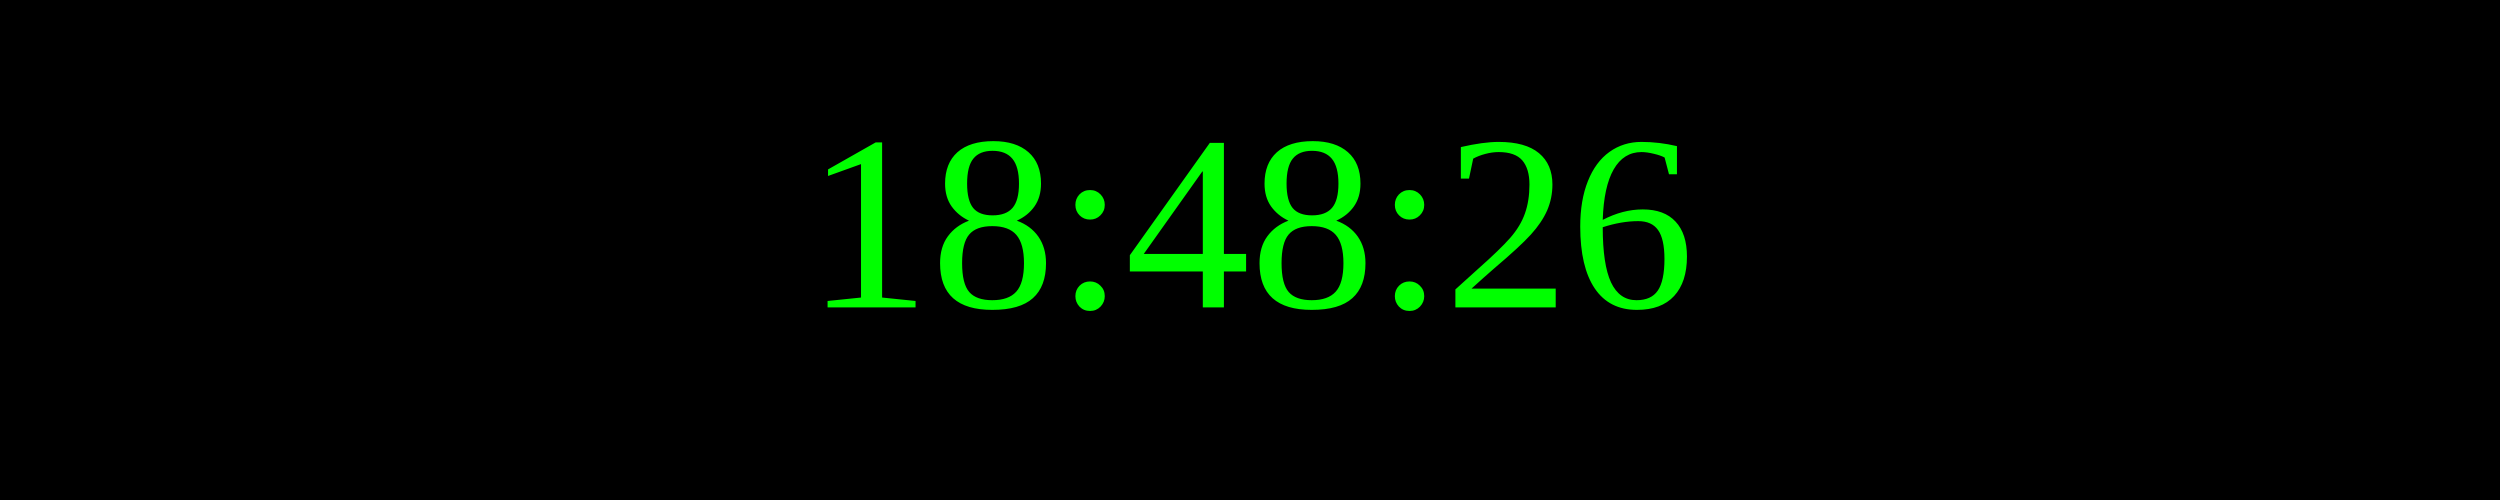
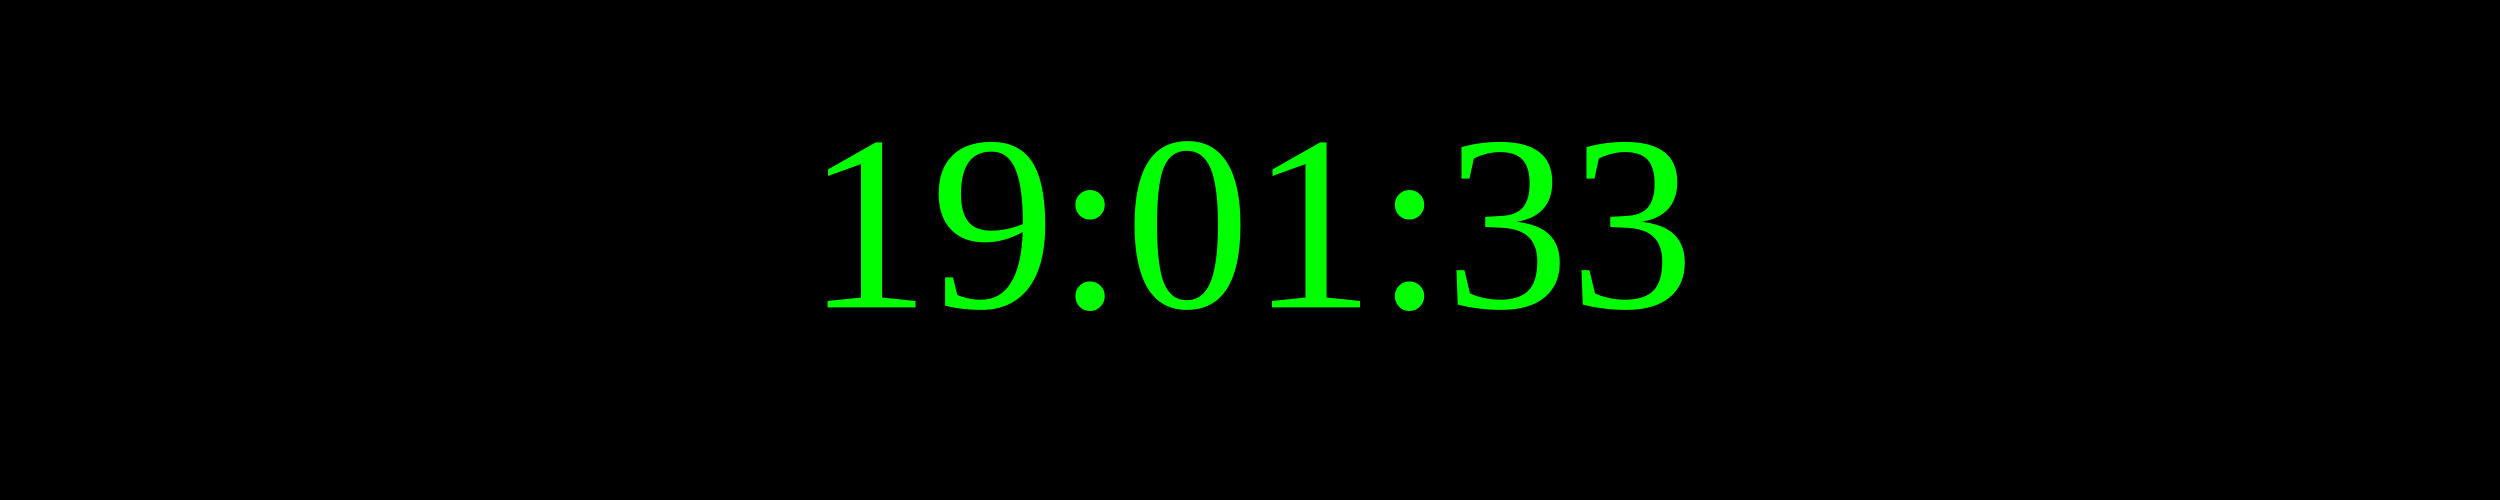
<svg xmlns="http://www.w3.org/2000/svg" width="250" height="50">
  <rect width="100%" height="100%" fill="black" />
  <text x="50%" y="50%" font-size="25" fill="lime" text-anchor="middle" dominant-baseline="middle">
- 18:48:26
+ 19:01:33
</text>
</svg>
